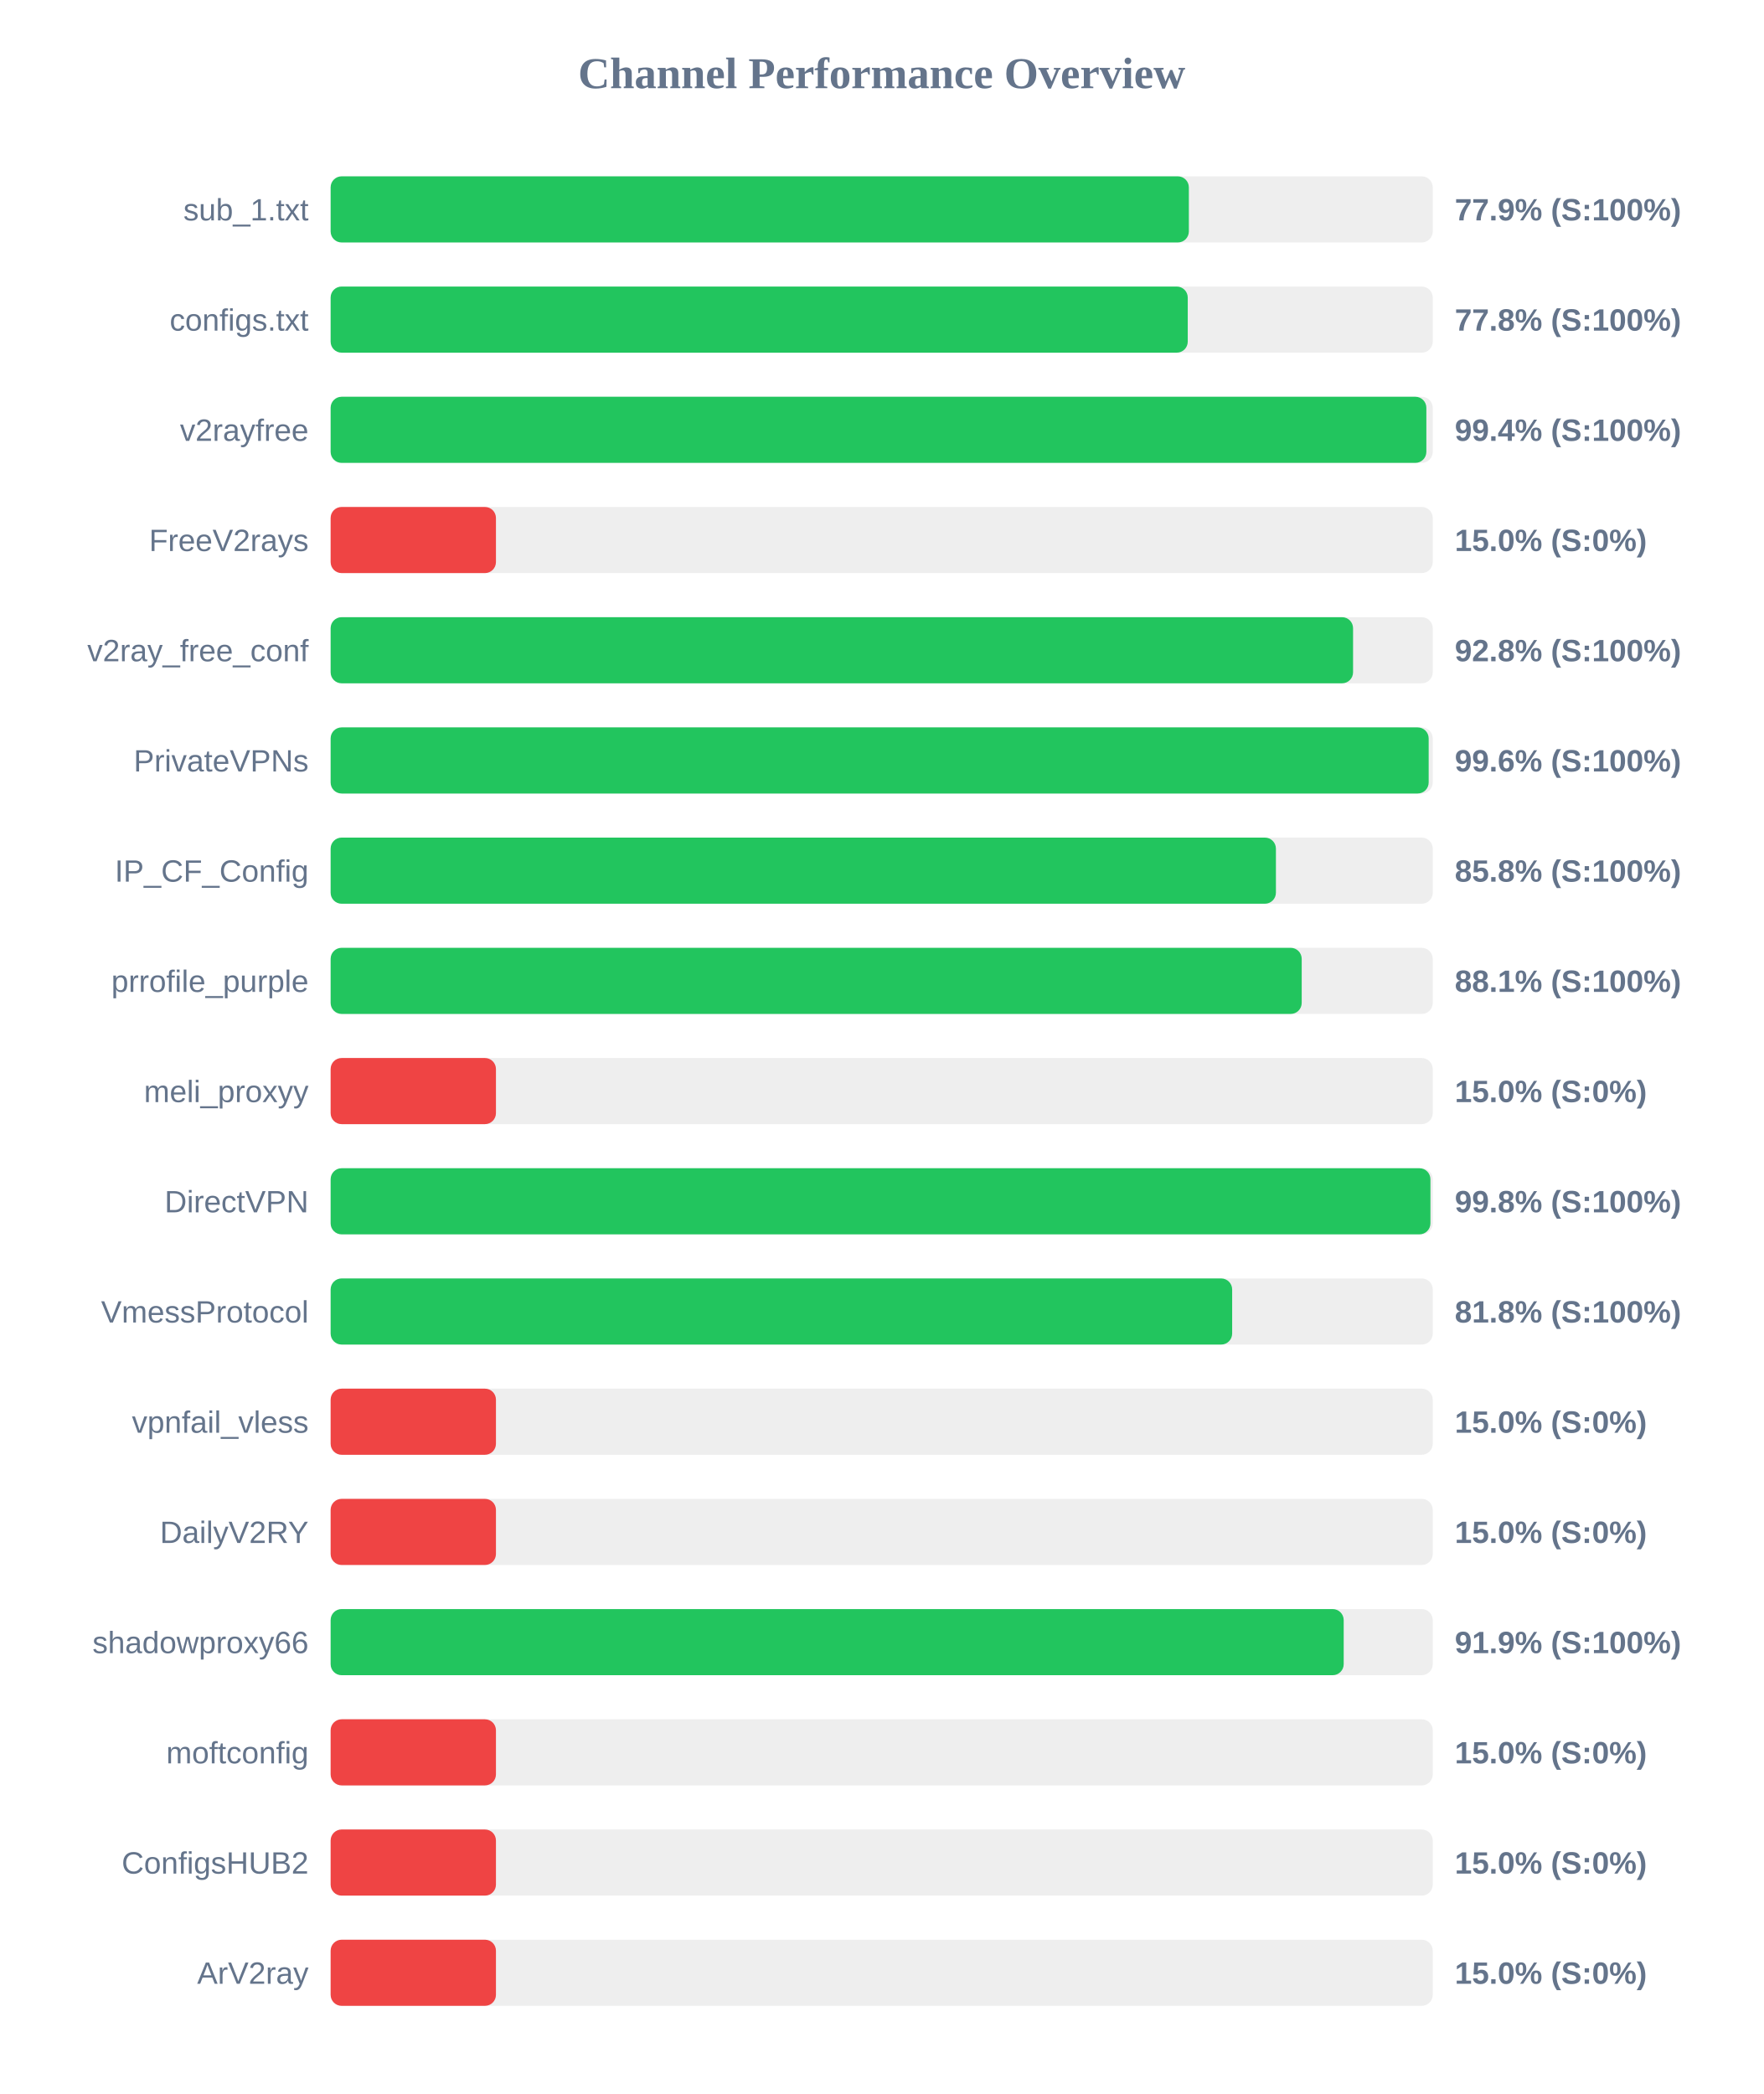
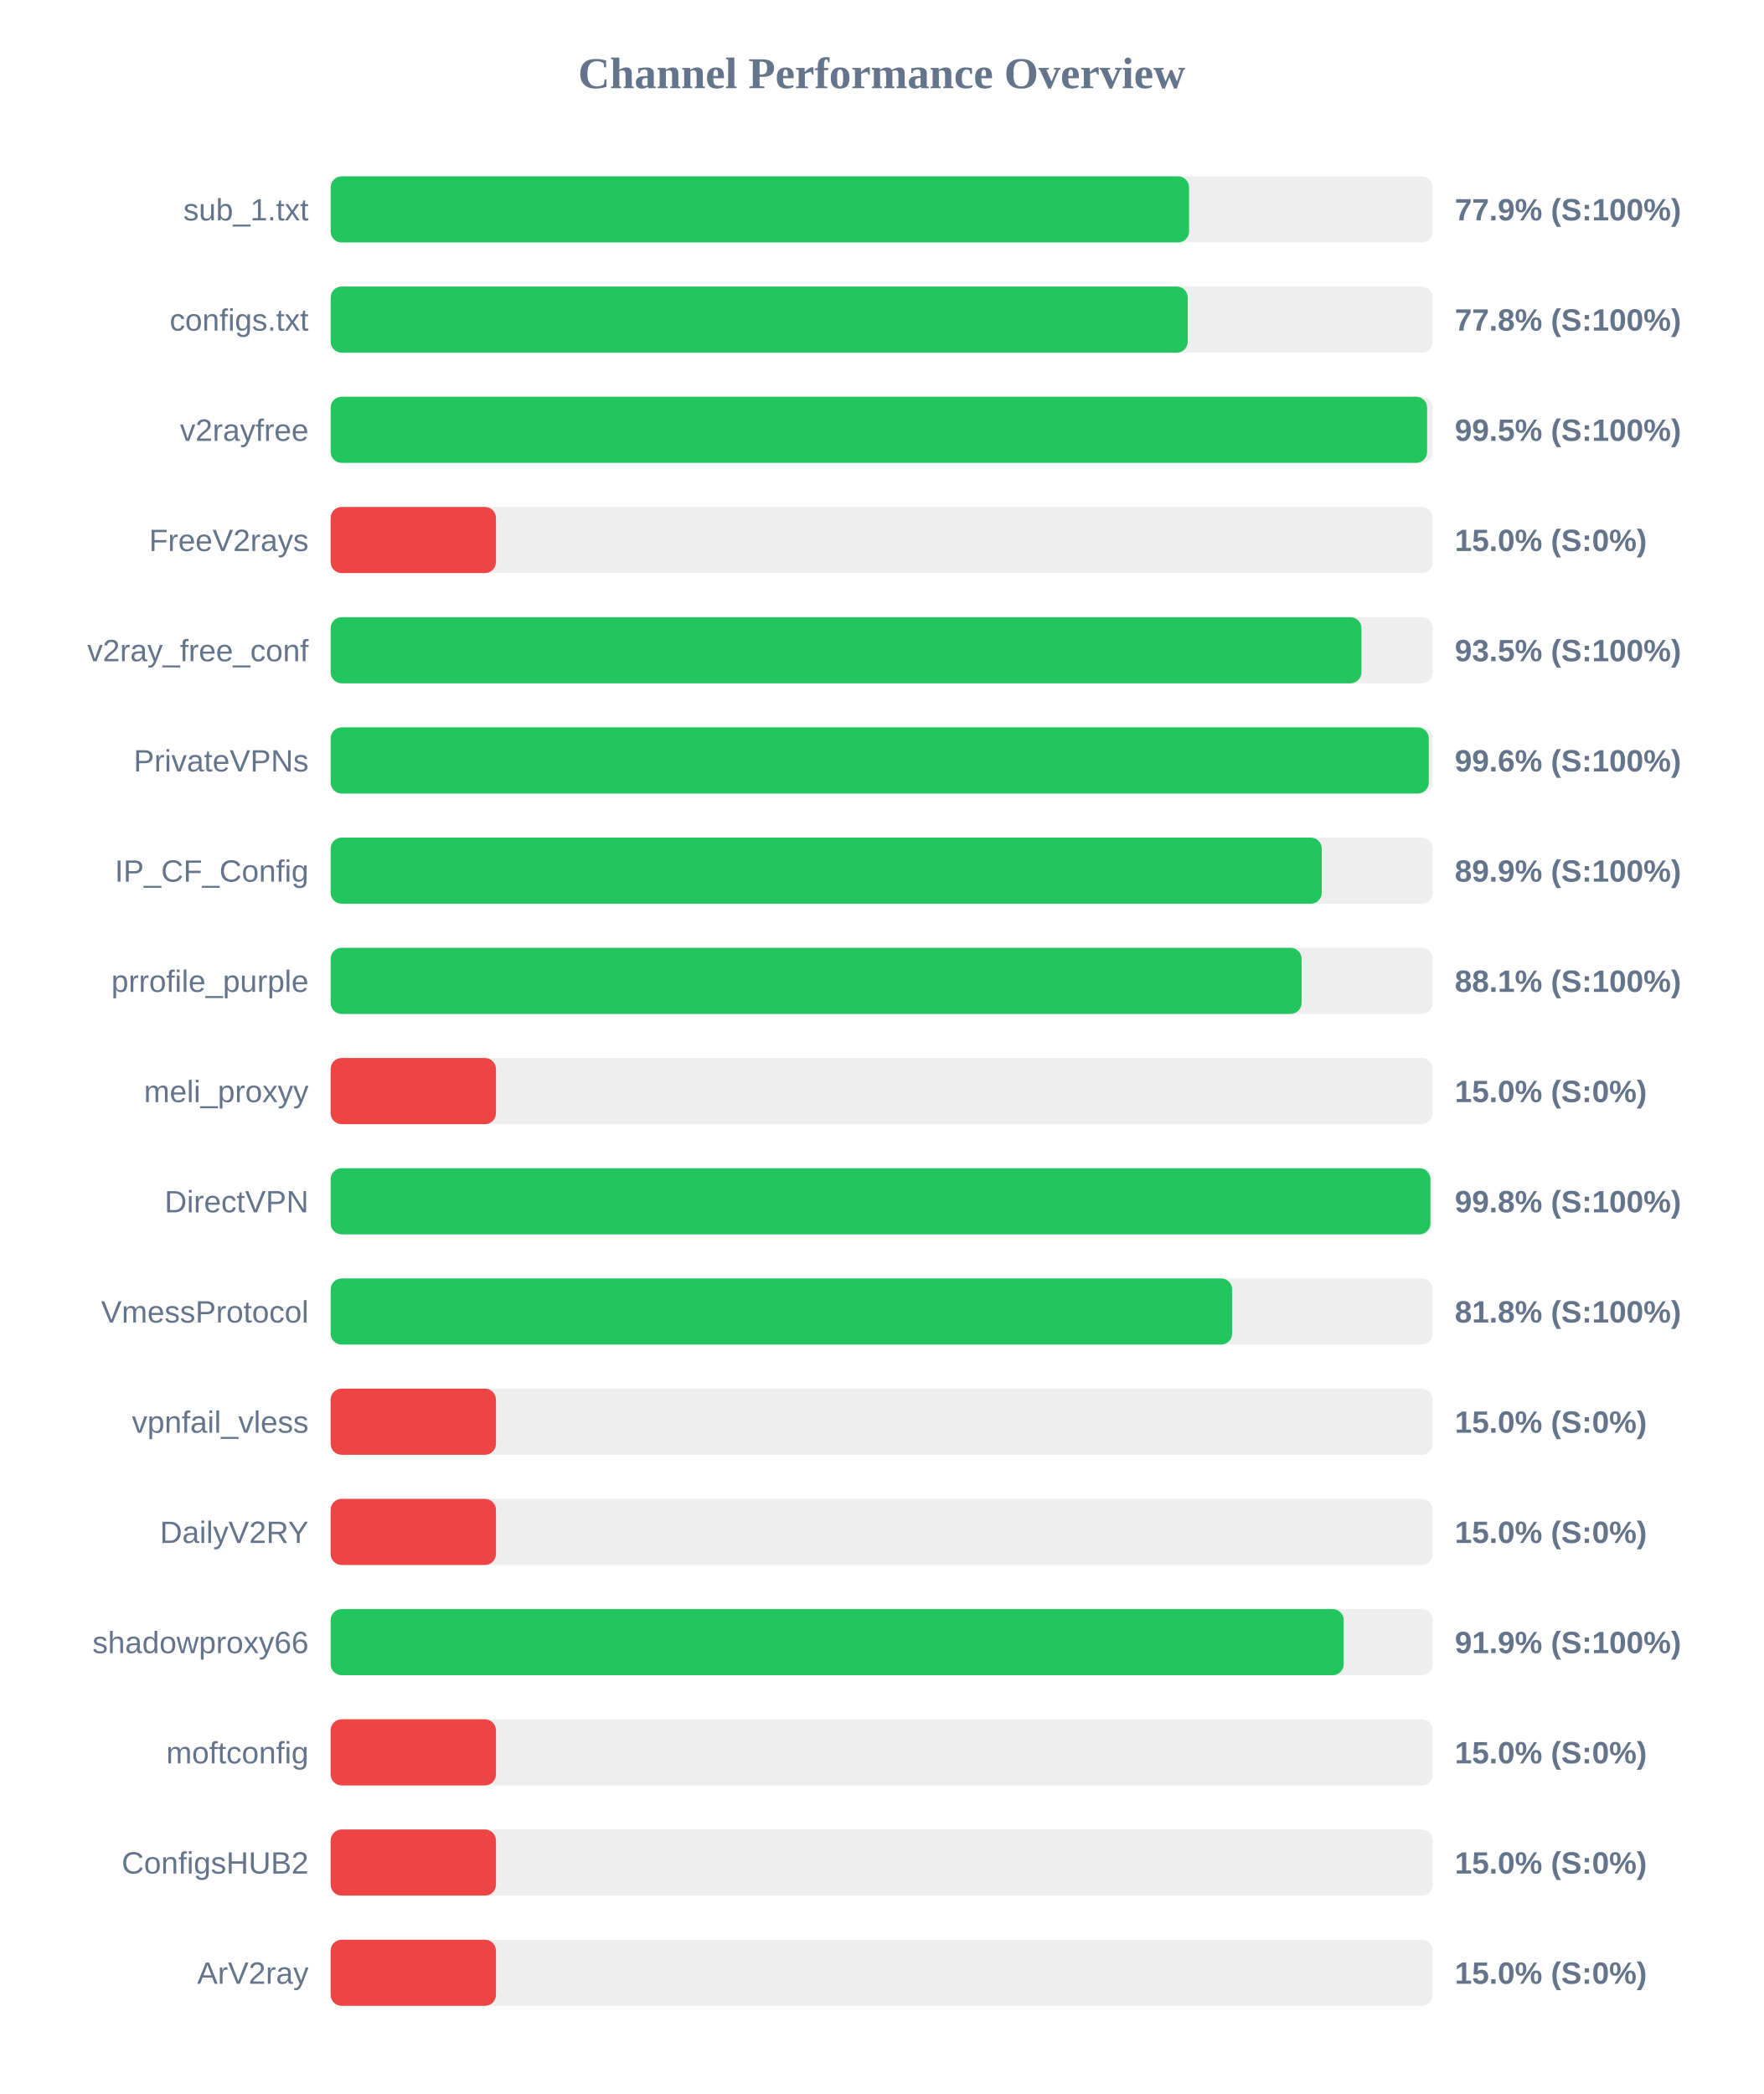
<svg xmlns="http://www.w3.org/2000/svg" width="800" height="950" version="1.1">
  <style>
        .row { font: 14px Arial; fill: #64748b; }
        .score { font: bold 14px Arial; fill: #64748b; }
    </style>
  <text x="400" y="40" text-anchor="middle" font-size="20px" font-weight="bold" fill="#64748b">Channel Performance Overview</text>
  <rect x="150" y="80" width="500" height="30" fill="#eee" rx="5" />
-   <rect x="150" y="80" width="389.35" height="30" fill="#22c55e" rx="5" />
+   <rect x="150" y="80" width="389.45" height="30" fill="#22c55e" rx="5" />
  <text x="140" y="100" text-anchor="end" class="row">sub_1.txt</text>
  <text x="660" y="100" text-anchor="start" class="score">77.9% (S:100%)</text>
  <rect x="150" y="130" width="500" height="30" fill="#eee" rx="5" />
  <rect x="150" y="130" width="388.85" height="30" fill="#22c55e" rx="5" />
  <text x="140" y="150" text-anchor="end" class="row">configs.txt</text>
  <text x="660" y="150" text-anchor="start" class="score">77.8% (S:100%)</text>
  <rect x="150" y="180" width="500" height="30" fill="#eee" rx="5" />
-   <rect x="150" y="180" width="497.1" height="30" fill="#22c55e" rx="5" />
+   <rect x="150" y="180" width="497.45" height="30" fill="#22c55e" rx="5" />
  <text x="140" y="200" text-anchor="end" class="row">v2rayfree</text>
-   <text x="660" y="200" text-anchor="start" class="score">99.4% (S:100%)</text>
+   <text x="660" y="200" text-anchor="start" class="score">99.5% (S:100%)</text>
  <rect x="150" y="230" width="500" height="30" fill="#eee" rx="5" />
  <rect x="150" y="230" width="75.0" height="30" fill="#ef4444" rx="5" />
  <text x="140" y="250" text-anchor="end" class="row">FreeV2rays</text>
  <text x="660" y="250" text-anchor="start" class="score">15.0% (S:0%)</text>
  <rect x="150" y="280" width="500" height="30" fill="#eee" rx="5" />
-   <rect x="150" y="280" width="463.85" height="30" fill="#22c55e" rx="5" />
+   <rect x="150" y="280" width="467.65" height="30" fill="#22c55e" rx="5" />
  <text x="140" y="300" text-anchor="end" class="row">v2ray_free_conf</text>
-   <text x="660" y="300" text-anchor="start" class="score">92.8% (S:100%)</text>
+   <text x="660" y="300" text-anchor="start" class="score">93.5% (S:100%)</text>
  <rect x="150" y="330" width="500" height="30" fill="#eee" rx="5" />
-   <rect x="150" y="330" width="498.15" height="30" fill="#22c55e" rx="5" />
+   <rect x="150" y="330" width="498.2" height="30" fill="#22c55e" rx="5" />
  <text x="140" y="350" text-anchor="end" class="row">PrivateVPNs</text>
  <text x="660" y="350" text-anchor="start" class="score">99.6% (S:100%)</text>
  <rect x="150" y="380" width="500" height="30" fill="#eee" rx="5" />
-   <rect x="150" y="380" width="428.85" height="30" fill="#22c55e" rx="5" />
+   <rect x="150" y="380" width="449.65" height="30" fill="#22c55e" rx="5" />
  <text x="140" y="400" text-anchor="end" class="row">IP_CF_Config</text>
-   <text x="660" y="400" text-anchor="start" class="score">85.8% (S:100%)</text>
+   <text x="660" y="400" text-anchor="start" class="score">89.9% (S:100%)</text>
  <rect x="150" y="430" width="500" height="30" fill="#eee" rx="5" />
-   <rect x="150" y="430" width="440.55" height="30" fill="#22c55e" rx="5" />
+   <rect x="150" y="430" width="440.5" height="30" fill="#22c55e" rx="5" />
  <text x="140" y="450" text-anchor="end" class="row">prrofile_purple</text>
  <text x="660" y="450" text-anchor="start" class="score">88.1% (S:100%)</text>
  <rect x="150" y="480" width="500" height="30" fill="#eee" rx="5" />
  <rect x="150" y="480" width="75.0" height="30" fill="#ef4444" rx="5" />
  <text x="140" y="500" text-anchor="end" class="row">meli_proxyy</text>
  <text x="660" y="500" text-anchor="start" class="score">15.0% (S:0%)</text>
  <rect x="150" y="530" width="500" height="30" fill="#eee" rx="5" />
  <rect x="150" y="530" width="498.95" height="30" fill="#22c55e" rx="5" />
  <text x="140" y="550" text-anchor="end" class="row">DirectVPN</text>
  <text x="660" y="550" text-anchor="start" class="score">99.8% (S:100%)</text>
  <rect x="150" y="580" width="500" height="30" fill="#eee" rx="5" />
  <rect x="150" y="580" width="409.0" height="30" fill="#22c55e" rx="5" />
  <text x="140" y="600" text-anchor="end" class="row">VmessProtocol</text>
  <text x="660" y="600" text-anchor="start" class="score">81.8% (S:100%)</text>
  <rect x="150" y="630" width="500" height="30" fill="#eee" rx="5" />
  <rect x="150" y="630" width="75.0" height="30" fill="#ef4444" rx="5" />
  <text x="140" y="650" text-anchor="end" class="row">vpnfail_vless</text>
  <text x="660" y="650" text-anchor="start" class="score">15.0% (S:0%)</text>
  <rect x="150" y="680" width="500" height="30" fill="#eee" rx="5" />
  <rect x="150" y="680" width="75.0" height="30" fill="#ef4444" rx="5" />
  <text x="140" y="700" text-anchor="end" class="row">DailyV2RY</text>
  <text x="660" y="700" text-anchor="start" class="score">15.0% (S:0%)</text>
  <rect x="150" y="730" width="500" height="30" fill="#eee" rx="5" />
  <rect x="150" y="730" width="459.6" height="30" fill="#22c55e" rx="5" />
  <text x="140" y="750" text-anchor="end" class="row">shadowproxy66</text>
  <text x="660" y="750" text-anchor="start" class="score">91.9% (S:100%)</text>
  <rect x="150" y="780" width="500" height="30" fill="#eee" rx="5" />
  <rect x="150" y="780" width="75.0" height="30" fill="#ef4444" rx="5" />
  <text x="140" y="800" text-anchor="end" class="row">moftconfig</text>
  <text x="660" y="800" text-anchor="start" class="score">15.0% (S:0%)</text>
  <rect x="150" y="830" width="500" height="30" fill="#eee" rx="5" />
  <rect x="150" y="830" width="75.0" height="30" fill="#ef4444" rx="5" />
  <text x="140" y="850" text-anchor="end" class="row">ConfigsHUB2</text>
  <text x="660" y="850" text-anchor="start" class="score">15.0% (S:0%)</text>
  <rect x="150" y="880" width="500" height="30" fill="#eee" rx="5" />
  <rect x="150" y="880" width="75.0" height="30" fill="#ef4444" rx="5" />
  <text x="140" y="900" text-anchor="end" class="row">ArV2ray</text>
  <text x="660" y="900" text-anchor="start" class="score">15.0% (S:0%)</text>
</svg>
